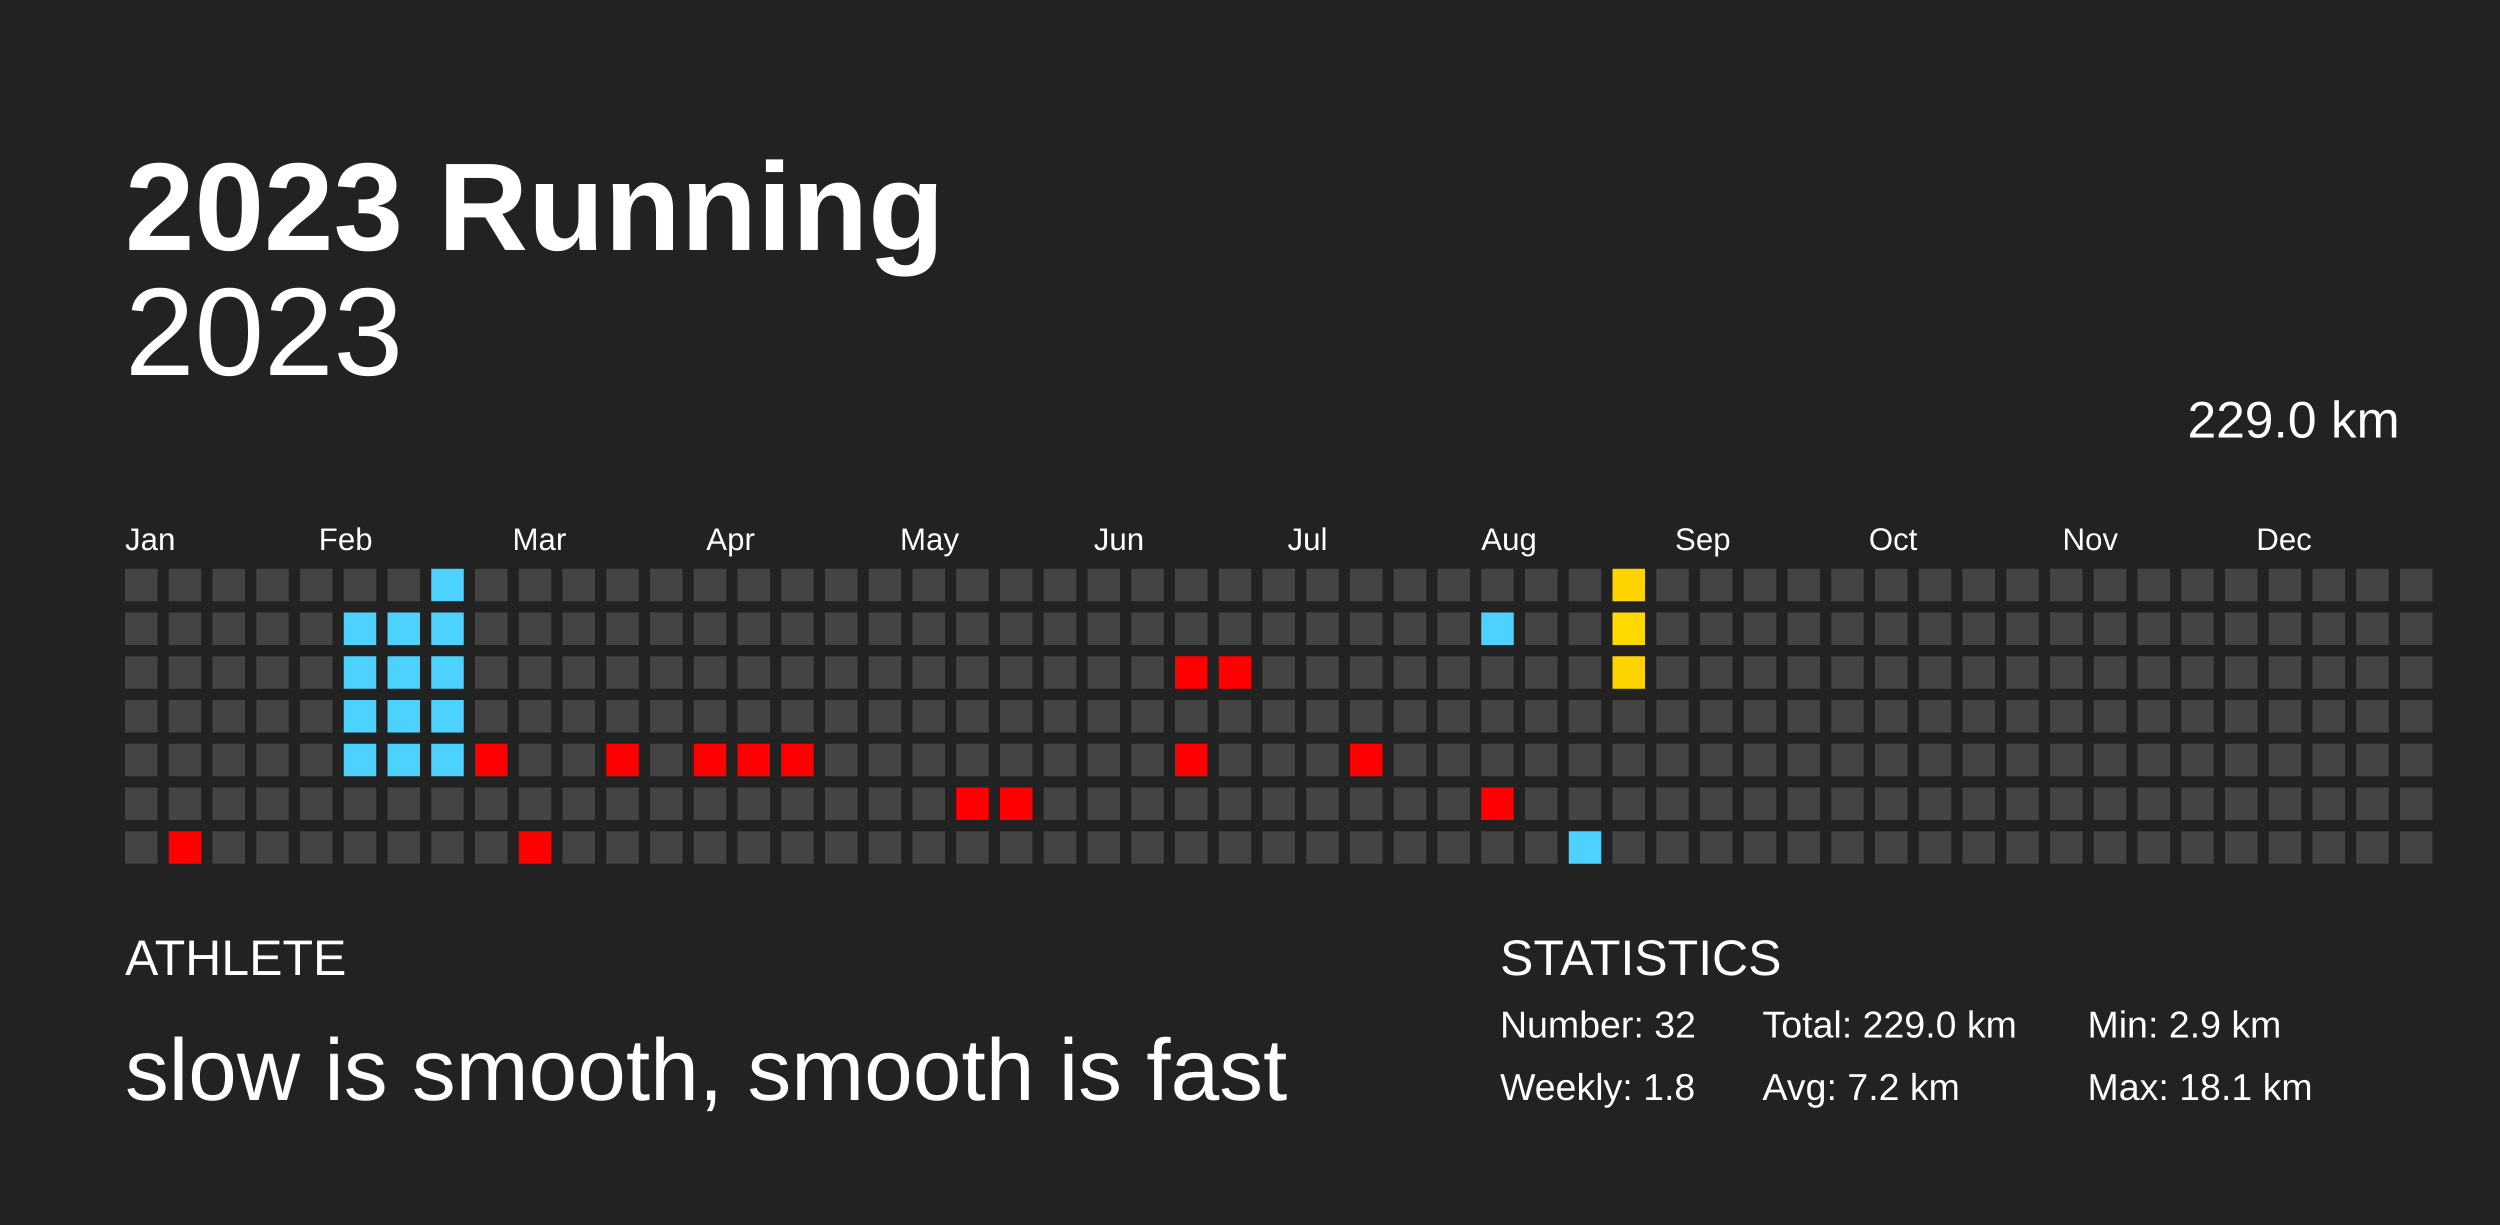
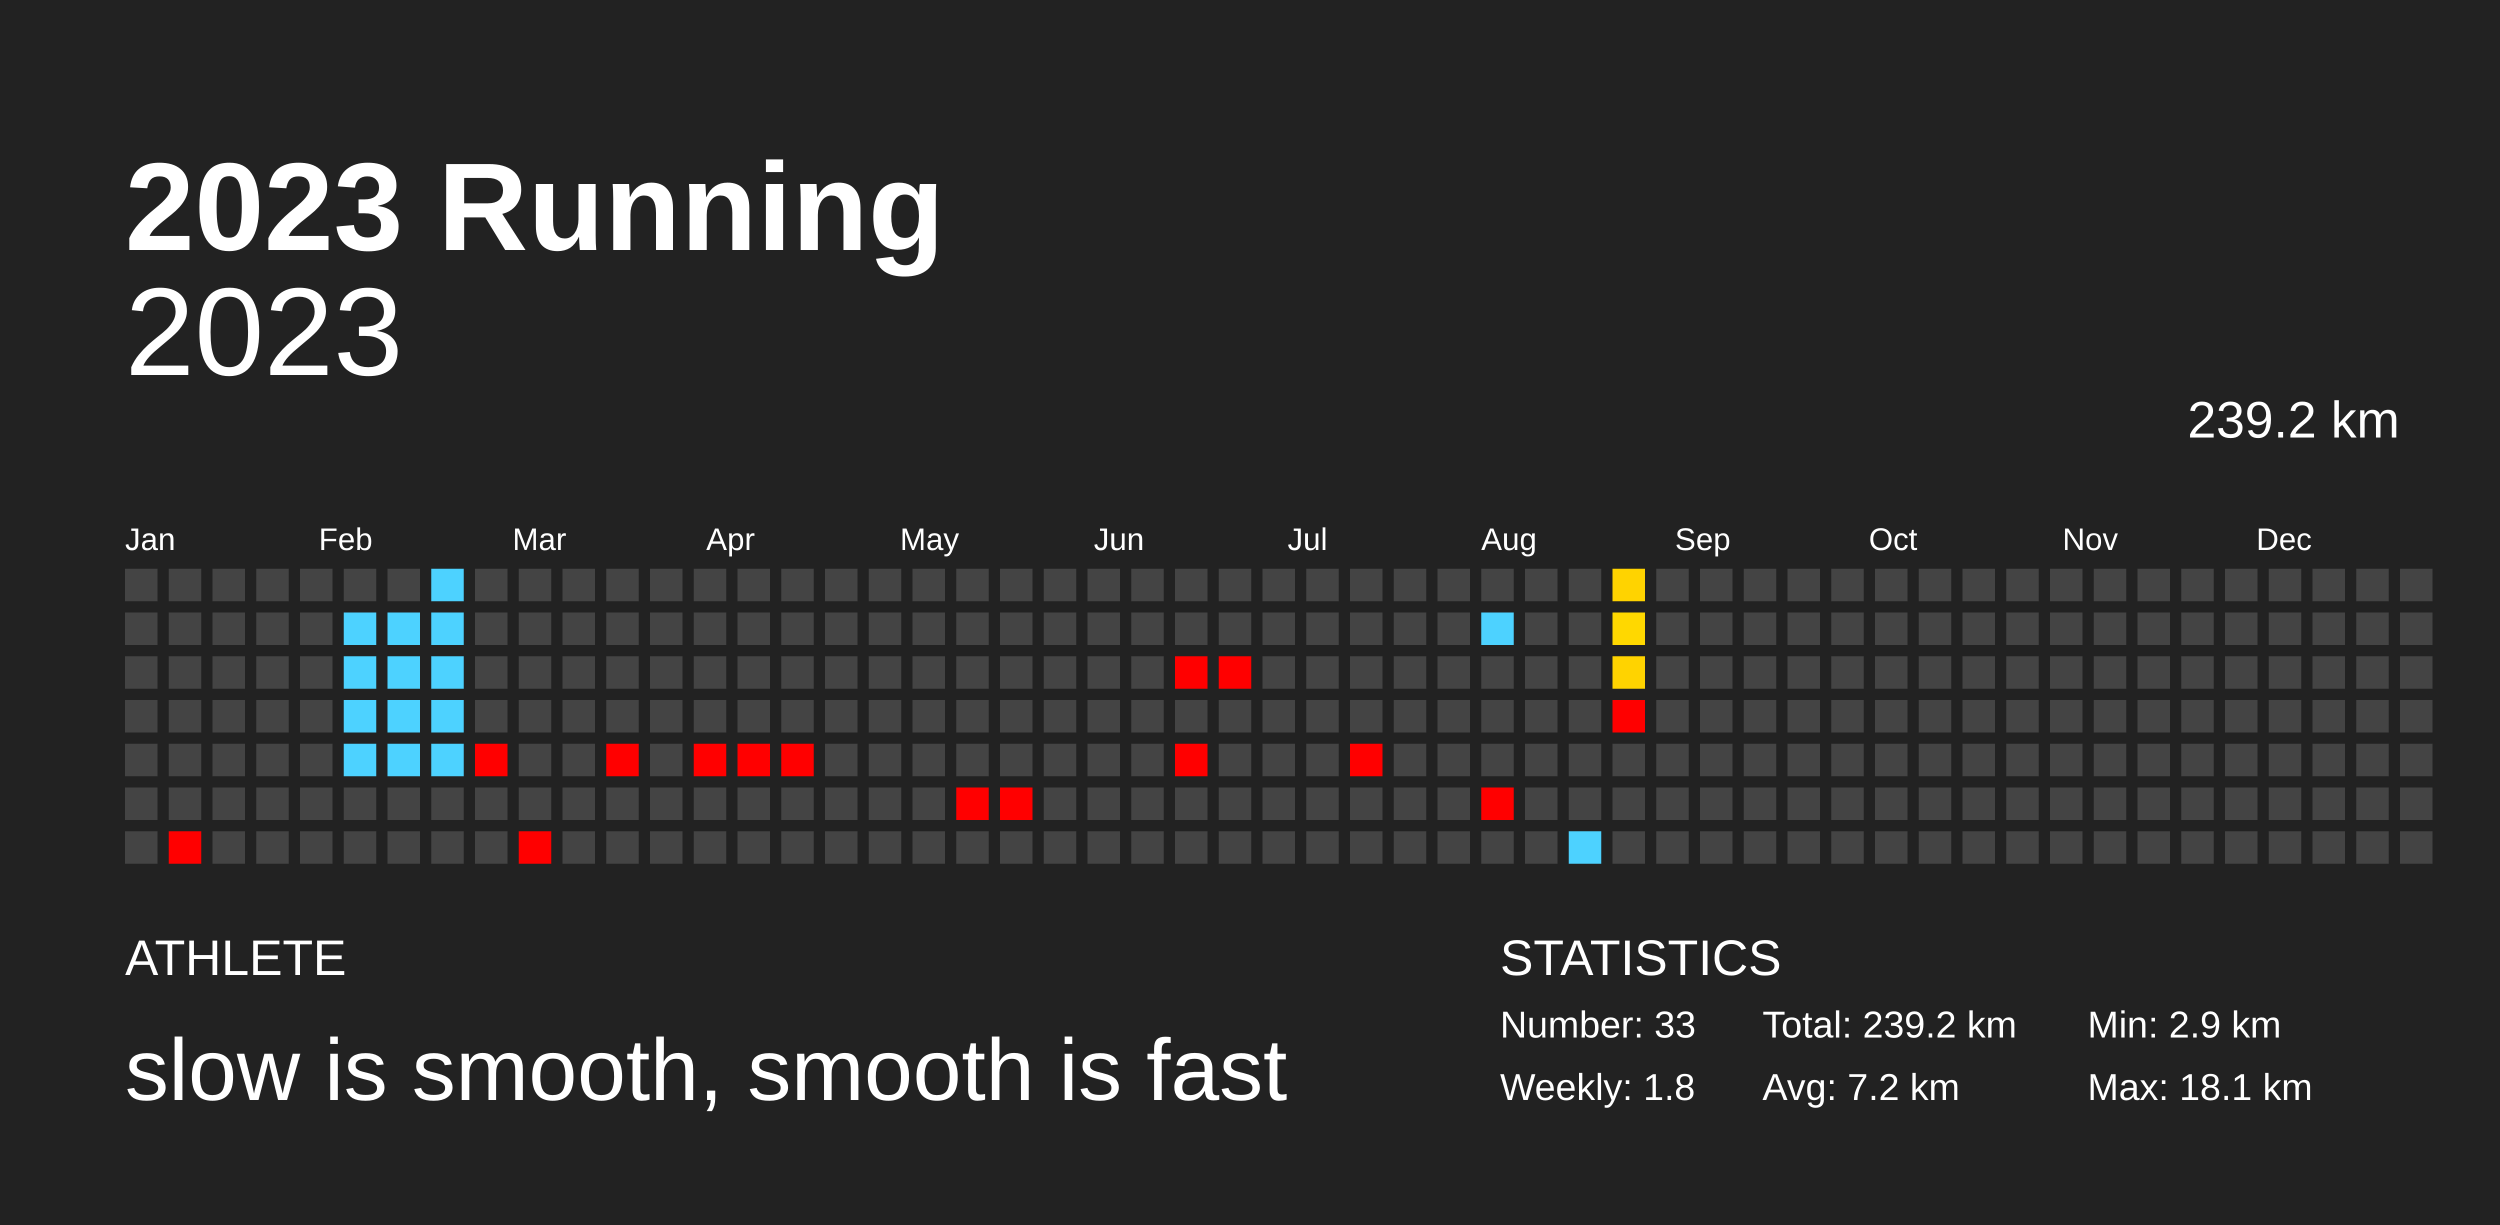
<svg xmlns="http://www.w3.org/2000/svg" baseProfile="full" height="98mm" version="1.1" viewBox="0,0,200,98" width="200mm">
  <defs />
  <rect fill="#222222" height="98" width="200" x="0" y="0" />
  <text fill="#FFFFFF" style="font-size:10px; font-family:Arial; font-weight:bold;" x="10" y="20">2023 Running</text>
  <text fill="#FFFFFF" style="font-size:4px; font-family:Arial" x="10" y="78">ATHLETE</text>
  <text fill="#FFFFFF" style="font-size:7px; font-family:Arial" x="10" y="88">slow is smooth, smooth is fast</text>
  <text fill="#FFFFFF" style="font-size:4px; font-family:Arial" x="120" y="78">STATISTICS</text>
-   <text fill="#FFFFFF" style="font-size:3px; font-family:Arial" x="120" y="83">Number: 32</text>
+   <text fill="#FFFFFF" style="font-size:3px; font-family:Arial" x="120" y="83">Number: 33</text>
  <text fill="#FFFFFF" style="font-size:3px; font-family:Arial" x="120" y="88">Weekly: 1.8</text>
-   <text fill="#FFFFFF" style="font-size:3px; font-family:Arial" x="141" y="83">Total: 229.0 km</text>
+   <text fill="#FFFFFF" style="font-size:3px; font-family:Arial" x="141" y="83">Total: 239.2 km</text>
  <text fill="#FFFFFF" style="font-size:3px; font-family:Arial" x="141" y="88">Avg: 7.2 km</text>
  <text fill="#FFFFFF" style="font-size:3px; font-family:Arial" x="167" y="83">Min: 2.9 km</text>
  <text fill="#FFFFFF" style="font-size:3px; font-family:Arial" x="167" y="88">Max: 18.1 km</text>
  <text alignment-baseline="hanging" fill="#FFFFFF" style="font-size:10.0px; font-family:Arial;" x="10" y="30">2023</text>
-   <text alignment-baseline="hanging" fill="#FFFFFF" style="font-size:4.125px; font-family:Arial;" x="175" y="35">229.0 km</text>
+   <text alignment-baseline="hanging" fill="#FFFFFF" style="font-size:4.125px; font-family:Arial;" x="175" y="35">239.2 km</text>
  <text fill="#FFFFFF" style="font-size:2.5px; font-family:Arial" x="10.0" y="44">Jan</text>
  <text fill="#FFFFFF" style="font-size:2.5px; font-family:Arial" x="25.5" y="44">Feb</text>
  <text fill="#FFFFFF" style="font-size:2.5px; font-family:Arial" x="41.0" y="44">Mar</text>
  <text fill="#FFFFFF" style="font-size:2.5px; font-family:Arial" x="56.5" y="44">Apr</text>
  <text fill="#FFFFFF" style="font-size:2.5px; font-family:Arial" x="72.0" y="44">May</text>
  <text fill="#FFFFFF" style="font-size:2.5px; font-family:Arial" x="87.5" y="44">Jun</text>
  <text fill="#FFFFFF" style="font-size:2.5px; font-family:Arial" x="103.0" y="44">Jul</text>
  <text fill="#FFFFFF" style="font-size:2.5px; font-family:Arial" x="118.5" y="44">Aug</text>
  <text fill="#FFFFFF" style="font-size:2.5px; font-family:Arial" x="134.0" y="44">Sep</text>
  <text fill="#FFFFFF" style="font-size:2.5px; font-family:Arial" x="149.5" y="44">Oct</text>
  <text fill="#FFFFFF" style="font-size:2.5px; font-family:Arial" x="165.0" y="44">Nov</text>
  <text fill="#FFFFFF" style="font-size:2.5px; font-family:Arial" x="180.5" y="44">Dec</text>
  <rect fill="#444444" height="2.6" width="2.6" x="10.0" y="45.5" />
  <rect fill="#444444" height="2.6" width="2.6" x="10.0" y="49.0" />
  <rect fill="#444444" height="2.6" width="2.6" x="10.0" y="52.5" />
  <rect fill="#444444" height="2.6" width="2.6" x="10.0" y="56.0" />
  <rect fill="#444444" height="2.6" width="2.6" x="10.0" y="59.5" />
  <rect fill="#444444" height="2.6" width="2.6" x="10.0" y="63.0" />
  <rect fill="#444444" height="2.6" width="2.6" x="10.0" y="66.5" />
  <rect fill="#444444" height="2.6" width="2.6" x="13.5" y="45.5" />
  <rect fill="#444444" height="2.6" width="2.6" x="13.5" y="49.0" />
  <rect fill="#444444" height="2.6" width="2.6" x="13.5" y="52.5" />
  <rect fill="#444444" height="2.6" width="2.6" x="13.5" y="56.0" />
  <rect fill="#444444" height="2.6" width="2.6" x="13.5" y="59.5" />
  <rect fill="#444444" height="2.6" width="2.6" x="13.5" y="63.0" />
  <rect fill="red" height="2.6" width="2.6" x="13.5" y="66.5" />
  <rect fill="#444444" height="2.6" width="2.6" x="17.0" y="45.5" />
  <rect fill="#444444" height="2.6" width="2.6" x="17.0" y="49.0" />
  <rect fill="#444444" height="2.6" width="2.6" x="17.0" y="52.5" />
  <rect fill="#444444" height="2.6" width="2.6" x="17.0" y="56.0" />
  <rect fill="#444444" height="2.6" width="2.6" x="17.0" y="59.5" />
  <rect fill="#444444" height="2.6" width="2.6" x="17.0" y="63.0" />
  <rect fill="#444444" height="2.6" width="2.6" x="17.0" y="66.5" />
  <rect fill="#444444" height="2.6" width="2.6" x="20.5" y="45.5" />
  <rect fill="#444444" height="2.6" width="2.6" x="20.5" y="49.0" />
  <rect fill="#444444" height="2.6" width="2.6" x="20.5" y="52.5" />
  <rect fill="#444444" height="2.6" width="2.6" x="20.5" y="56.0" />
  <rect fill="#444444" height="2.6" width="2.6" x="20.5" y="59.5" />
  <rect fill="#444444" height="2.6" width="2.6" x="20.5" y="63.0" />
  <rect fill="#444444" height="2.6" width="2.6" x="20.5" y="66.5" />
  <rect fill="#444444" height="2.6" width="2.6" x="24.0" y="45.5" />
  <rect fill="#444444" height="2.6" width="2.6" x="24.0" y="49.0" />
  <rect fill="#444444" height="2.6" width="2.6" x="24.0" y="52.5" />
  <rect fill="#444444" height="2.6" width="2.6" x="24.0" y="56.0" />
  <rect fill="#444444" height="2.6" width="2.6" x="24.0" y="59.5" />
  <rect fill="#444444" height="2.6" width="2.6" x="24.0" y="63.0" />
  <rect fill="#444444" height="2.6" width="2.6" x="24.0" y="66.5" />
  <rect fill="#444444" height="2.6" width="2.6" x="27.5" y="45.5" />
  <rect fill="#4dd2ff" height="2.6" width="2.6" x="27.5" y="49.0" />
  <rect fill="#4dd2ff" height="2.6" width="2.6" x="27.5" y="52.5" />
  <rect fill="#4dd2ff" height="2.6" width="2.6" x="27.5" y="56.0" />
  <rect fill="#4dd2ff" height="2.6" width="2.6" x="27.5" y="59.5" />
  <rect fill="#444444" height="2.6" width="2.6" x="27.5" y="63.0" />
  <rect fill="#444444" height="2.6" width="2.6" x="27.5" y="66.5" />
  <rect fill="#444444" height="2.6" width="2.6" x="31.0" y="45.5" />
  <rect fill="#4dd2ff" height="2.6" width="2.6" x="31.0" y="49.0" />
  <rect fill="#4dd2ff" height="2.6" width="2.6" x="31.0" y="52.5" />
  <rect fill="#4dd2ff" height="2.6" width="2.6" x="31.0" y="56.0" />
  <rect fill="#4dd2ff" height="2.6" width="2.6" x="31.0" y="59.5" />
  <rect fill="#444444" height="2.6" width="2.6" x="31.0" y="63.0" />
  <rect fill="#444444" height="2.6" width="2.6" x="31.0" y="66.5" />
  <rect fill="#4dd2ff" height="2.6" width="2.6" x="34.5" y="45.5" />
  <rect fill="#4dd2ff" height="2.6" width="2.6" x="34.5" y="49.0" />
  <rect fill="#4dd2ff" height="2.6" width="2.6" x="34.5" y="52.5" />
  <rect fill="#4dd2ff" height="2.6" width="2.6" x="34.5" y="56.0" />
  <rect fill="#4dd2ff" height="2.6" width="2.6" x="34.5" y="59.5" />
  <rect fill="#444444" height="2.6" width="2.6" x="34.5" y="63.0" />
  <rect fill="#444444" height="2.6" width="2.6" x="34.5" y="66.5" />
  <rect fill="#444444" height="2.6" width="2.6" x="38.0" y="45.5" />
  <rect fill="#444444" height="2.6" width="2.6" x="38.0" y="49.0" />
  <rect fill="#444444" height="2.6" width="2.6" x="38.0" y="52.5" />
  <rect fill="#444444" height="2.6" width="2.6" x="38.0" y="56.0" />
  <rect fill="red" height="2.6" width="2.6" x="38.0" y="59.5" />
  <rect fill="#444444" height="2.6" width="2.6" x="38.0" y="63.0" />
  <rect fill="#444444" height="2.6" width="2.6" x="38.0" y="66.5" />
  <rect fill="#444444" height="2.6" width="2.6" x="41.5" y="45.5" />
  <rect fill="#444444" height="2.6" width="2.6" x="41.5" y="49.0" />
  <rect fill="#444444" height="2.6" width="2.6" x="41.5" y="52.5" />
  <rect fill="#444444" height="2.6" width="2.6" x="41.5" y="56.0" />
  <rect fill="#444444" height="2.6" width="2.6" x="41.5" y="59.5" />
  <rect fill="#444444" height="2.6" width="2.6" x="41.5" y="63.0" />
  <rect fill="red" height="2.6" width="2.6" x="41.5" y="66.5" />
  <rect fill="#444444" height="2.6" width="2.6" x="45.0" y="45.5" />
  <rect fill="#444444" height="2.6" width="2.6" x="45.0" y="49.0" />
  <rect fill="#444444" height="2.6" width="2.6" x="45.0" y="52.5" />
  <rect fill="#444444" height="2.6" width="2.6" x="45.0" y="56.0" />
  <rect fill="#444444" height="2.6" width="2.6" x="45.0" y="59.5" />
  <rect fill="#444444" height="2.6" width="2.6" x="45.0" y="63.0" />
  <rect fill="#444444" height="2.6" width="2.6" x="45.0" y="66.5" />
  <rect fill="#444444" height="2.6" width="2.6" x="48.5" y="45.5" />
  <rect fill="#444444" height="2.6" width="2.6" x="48.5" y="49.0" />
  <rect fill="#444444" height="2.6" width="2.6" x="48.5" y="52.5" />
  <rect fill="#444444" height="2.6" width="2.6" x="48.5" y="56.0" />
  <rect fill="red" height="2.6" width="2.6" x="48.5" y="59.5" />
  <rect fill="#444444" height="2.6" width="2.6" x="48.5" y="63.0" />
  <rect fill="#444444" height="2.6" width="2.6" x="48.5" y="66.5" />
  <rect fill="#444444" height="2.6" width="2.6" x="52.0" y="45.5" />
  <rect fill="#444444" height="2.6" width="2.6" x="52.0" y="49.0" />
  <rect fill="#444444" height="2.6" width="2.6" x="52.0" y="52.5" />
  <rect fill="#444444" height="2.6" width="2.6" x="52.0" y="56.0" />
  <rect fill="#444444" height="2.6" width="2.6" x="52.0" y="59.5" />
  <rect fill="#444444" height="2.6" width="2.6" x="52.0" y="63.0" />
  <rect fill="#444444" height="2.6" width="2.6" x="52.0" y="66.5" />
  <rect fill="#444444" height="2.6" width="2.6" x="55.5" y="45.5" />
  <rect fill="#444444" height="2.6" width="2.6" x="55.5" y="49.0" />
  <rect fill="#444444" height="2.6" width="2.6" x="55.5" y="52.5" />
  <rect fill="#444444" height="2.6" width="2.6" x="55.5" y="56.0" />
  <rect fill="red" height="2.6" width="2.6" x="55.5" y="59.5" />
  <rect fill="#444444" height="2.6" width="2.6" x="55.5" y="63.0" />
  <rect fill="#444444" height="2.6" width="2.6" x="55.5" y="66.5" />
  <rect fill="#444444" height="2.6" width="2.6" x="59.0" y="45.5" />
  <rect fill="#444444" height="2.6" width="2.6" x="59.0" y="49.0" />
  <rect fill="#444444" height="2.6" width="2.6" x="59.0" y="52.5" />
  <rect fill="#444444" height="2.6" width="2.6" x="59.0" y="56.0" />
  <rect fill="red" height="2.6" width="2.6" x="59.0" y="59.5" />
  <rect fill="#444444" height="2.6" width="2.6" x="59.0" y="63.0" />
  <rect fill="#444444" height="2.6" width="2.6" x="59.0" y="66.5" />
  <rect fill="#444444" height="2.6" width="2.6" x="62.5" y="45.5" />
  <rect fill="#444444" height="2.6" width="2.6" x="62.5" y="49.0" />
  <rect fill="#444444" height="2.6" width="2.6" x="62.5" y="52.5" />
  <rect fill="#444444" height="2.6" width="2.6" x="62.5" y="56.0" />
  <rect fill="red" height="2.6" width="2.6" x="62.5" y="59.5" />
  <rect fill="#444444" height="2.6" width="2.6" x="62.5" y="63.0" />
  <rect fill="#444444" height="2.6" width="2.6" x="62.5" y="66.5" />
  <rect fill="#444444" height="2.6" width="2.6" x="66.0" y="45.5" />
  <rect fill="#444444" height="2.6" width="2.6" x="66.0" y="49.0" />
  <rect fill="#444444" height="2.6" width="2.6" x="66.0" y="52.5" />
  <rect fill="#444444" height="2.6" width="2.6" x="66.0" y="56.0" />
  <rect fill="#444444" height="2.6" width="2.6" x="66.0" y="59.5" />
  <rect fill="#444444" height="2.6" width="2.6" x="66.0" y="63.0" />
  <rect fill="#444444" height="2.6" width="2.6" x="66.0" y="66.5" />
  <rect fill="#444444" height="2.6" width="2.6" x="69.5" y="45.5" />
  <rect fill="#444444" height="2.6" width="2.6" x="69.5" y="49.0" />
  <rect fill="#444444" height="2.6" width="2.6" x="69.5" y="52.5" />
  <rect fill="#444444" height="2.6" width="2.6" x="69.5" y="56.0" />
  <rect fill="#444444" height="2.6" width="2.6" x="69.5" y="59.5" />
  <rect fill="#444444" height="2.6" width="2.6" x="69.5" y="63.0" />
  <rect fill="#444444" height="2.6" width="2.6" x="69.5" y="66.5" />
  <rect fill="#444444" height="2.6" width="2.6" x="73.0" y="45.5" />
  <rect fill="#444444" height="2.6" width="2.6" x="73.0" y="49.0" />
  <rect fill="#444444" height="2.6" width="2.6" x="73.0" y="52.5" />
  <rect fill="#444444" height="2.6" width="2.6" x="73.0" y="56.0" />
  <rect fill="#444444" height="2.6" width="2.6" x="73.0" y="59.5" />
  <rect fill="#444444" height="2.6" width="2.6" x="73.0" y="63.0" />
  <rect fill="#444444" height="2.6" width="2.6" x="73.0" y="66.5" />
  <rect fill="#444444" height="2.6" width="2.6" x="76.5" y="45.5" />
  <rect fill="#444444" height="2.6" width="2.6" x="76.5" y="49.0" />
  <rect fill="#444444" height="2.6" width="2.6" x="76.5" y="52.5" />
  <rect fill="#444444" height="2.6" width="2.6" x="76.5" y="56.0" />
  <rect fill="#444444" height="2.6" width="2.6" x="76.5" y="59.5" />
  <rect fill="red" height="2.6" width="2.6" x="76.5" y="63.0" />
  <rect fill="#444444" height="2.6" width="2.6" x="76.5" y="66.5" />
  <rect fill="#444444" height="2.6" width="2.6" x="80.0" y="45.5" />
  <rect fill="#444444" height="2.6" width="2.6" x="80.0" y="49.0" />
  <rect fill="#444444" height="2.6" width="2.6" x="80.0" y="52.5" />
  <rect fill="#444444" height="2.6" width="2.6" x="80.0" y="56.0" />
  <rect fill="#444444" height="2.6" width="2.6" x="80.0" y="59.5" />
  <rect fill="red" height="2.6" width="2.6" x="80.0" y="63.0" />
  <rect fill="#444444" height="2.6" width="2.6" x="80.0" y="66.5" />
  <rect fill="#444444" height="2.6" width="2.6" x="83.5" y="45.5" />
  <rect fill="#444444" height="2.6" width="2.6" x="83.5" y="49.0" />
  <rect fill="#444444" height="2.6" width="2.6" x="83.5" y="52.5" />
  <rect fill="#444444" height="2.6" width="2.6" x="83.5" y="56.0" />
  <rect fill="#444444" height="2.6" width="2.6" x="83.5" y="59.5" />
  <rect fill="#444444" height="2.6" width="2.6" x="83.5" y="63.0" />
  <rect fill="#444444" height="2.6" width="2.6" x="83.5" y="66.5" />
  <rect fill="#444444" height="2.6" width="2.6" x="87.0" y="45.5" />
  <rect fill="#444444" height="2.6" width="2.6" x="87.0" y="49.0" />
  <rect fill="#444444" height="2.6" width="2.6" x="87.0" y="52.5" />
  <rect fill="#444444" height="2.6" width="2.6" x="87.0" y="56.0" />
  <rect fill="#444444" height="2.6" width="2.6" x="87.0" y="59.5" />
  <rect fill="#444444" height="2.6" width="2.6" x="87.0" y="63.0" />
  <rect fill="#444444" height="2.6" width="2.6" x="87.0" y="66.5" />
  <rect fill="#444444" height="2.6" width="2.6" x="90.5" y="45.5" />
  <rect fill="#444444" height="2.6" width="2.6" x="90.5" y="49.0" />
  <rect fill="#444444" height="2.6" width="2.6" x="90.5" y="52.5" />
  <rect fill="#444444" height="2.6" width="2.6" x="90.5" y="56.0" />
  <rect fill="#444444" height="2.6" width="2.6" x="90.5" y="59.5" />
  <rect fill="#444444" height="2.6" width="2.6" x="90.5" y="63.0" />
  <rect fill="#444444" height="2.6" width="2.6" x="90.5" y="66.5" />
  <rect fill="#444444" height="2.6" width="2.6" x="94.0" y="45.5" />
  <rect fill="#444444" height="2.6" width="2.6" x="94.0" y="49.0" />
  <rect fill="red" height="2.6" width="2.6" x="94.0" y="52.5" />
  <rect fill="#444444" height="2.6" width="2.6" x="94.0" y="56.0" />
  <rect fill="red" height="2.6" width="2.6" x="94.0" y="59.5" />
  <rect fill="#444444" height="2.6" width="2.6" x="94.0" y="63.0" />
  <rect fill="#444444" height="2.6" width="2.6" x="94.0" y="66.5" />
  <rect fill="#444444" height="2.6" width="2.6" x="97.5" y="45.5" />
  <rect fill="#444444" height="2.6" width="2.6" x="97.5" y="49.0" />
  <rect fill="red" height="2.6" width="2.6" x="97.5" y="52.5" />
  <rect fill="#444444" height="2.6" width="2.6" x="97.5" y="56.0" />
  <rect fill="#444444" height="2.6" width="2.6" x="97.5" y="59.5" />
  <rect fill="#444444" height="2.6" width="2.6" x="97.5" y="63.0" />
  <rect fill="#444444" height="2.6" width="2.6" x="97.5" y="66.5" />
  <rect fill="#444444" height="2.6" width="2.6" x="101.0" y="45.5" />
  <rect fill="#444444" height="2.6" width="2.6" x="101.0" y="49.0" />
  <rect fill="#444444" height="2.6" width="2.6" x="101.0" y="52.5" />
  <rect fill="#444444" height="2.6" width="2.6" x="101.0" y="56.0" />
  <rect fill="#444444" height="2.6" width="2.6" x="101.0" y="59.5" />
  <rect fill="#444444" height="2.6" width="2.6" x="101.0" y="63.0" />
  <rect fill="#444444" height="2.6" width="2.6" x="101.0" y="66.5" />
  <rect fill="#444444" height="2.6" width="2.6" x="104.5" y="45.5" />
  <rect fill="#444444" height="2.6" width="2.6" x="104.5" y="49.0" />
  <rect fill="#444444" height="2.6" width="2.6" x="104.5" y="52.5" />
  <rect fill="#444444" height="2.6" width="2.6" x="104.5" y="56.0" />
  <rect fill="#444444" height="2.6" width="2.6" x="104.5" y="59.5" />
  <rect fill="#444444" height="2.6" width="2.6" x="104.5" y="63.0" />
  <rect fill="#444444" height="2.6" width="2.6" x="104.5" y="66.5" />
  <rect fill="#444444" height="2.6" width="2.6" x="108.0" y="45.5" />
  <rect fill="#444444" height="2.6" width="2.6" x="108.0" y="49.0" />
  <rect fill="#444444" height="2.6" width="2.6" x="108.0" y="52.5" />
  <rect fill="#444444" height="2.6" width="2.6" x="108.0" y="56.0" />
  <rect fill="red" height="2.6" width="2.6" x="108.0" y="59.5" />
  <rect fill="#444444" height="2.6" width="2.6" x="108.0" y="63.0" />
  <rect fill="#444444" height="2.6" width="2.6" x="108.0" y="66.5" />
  <rect fill="#444444" height="2.6" width="2.6" x="111.5" y="45.5" />
  <rect fill="#444444" height="2.6" width="2.6" x="111.5" y="49.0" />
  <rect fill="#444444" height="2.6" width="2.6" x="111.5" y="52.5" />
  <rect fill="#444444" height="2.6" width="2.6" x="111.5" y="56.0" />
  <rect fill="#444444" height="2.6" width="2.6" x="111.5" y="59.5" />
  <rect fill="#444444" height="2.6" width="2.6" x="111.5" y="63.0" />
  <rect fill="#444444" height="2.6" width="2.6" x="111.5" y="66.5" />
  <rect fill="#444444" height="2.6" width="2.6" x="115.0" y="45.5" />
  <rect fill="#444444" height="2.6" width="2.6" x="115.0" y="49.0" />
  <rect fill="#444444" height="2.6" width="2.6" x="115.0" y="52.5" />
  <rect fill="#444444" height="2.6" width="2.6" x="115.0" y="56.0" />
  <rect fill="#444444" height="2.6" width="2.6" x="115.0" y="59.5" />
  <rect fill="#444444" height="2.6" width="2.6" x="115.0" y="63.0" />
  <rect fill="#444444" height="2.6" width="2.6" x="115.0" y="66.5" />
  <rect fill="#444444" height="2.6" width="2.6" x="118.5" y="45.5" />
  <rect fill="#4dd2ff" height="2.6" width="2.6" x="118.5" y="49.0" />
  <rect fill="#444444" height="2.6" width="2.6" x="118.5" y="52.5" />
  <rect fill="#444444" height="2.6" width="2.6" x="118.5" y="56.0" />
  <rect fill="#444444" height="2.6" width="2.6" x="118.5" y="59.5" />
  <rect fill="red" height="2.6" width="2.6" x="118.5" y="63.0" />
  <rect fill="#444444" height="2.6" width="2.6" x="118.5" y="66.5" />
  <rect fill="#444444" height="2.6" width="2.6" x="122.0" y="45.5" />
  <rect fill="#444444" height="2.6" width="2.6" x="122.0" y="49.0" />
  <rect fill="#444444" height="2.6" width="2.6" x="122.0" y="52.5" />
  <rect fill="#444444" height="2.6" width="2.6" x="122.0" y="56.0" />
  <rect fill="#444444" height="2.6" width="2.6" x="122.0" y="59.5" />
  <rect fill="#444444" height="2.6" width="2.6" x="122.0" y="63.0" />
  <rect fill="#444444" height="2.6" width="2.6" x="122.0" y="66.5" />
  <rect fill="#444444" height="2.6" width="2.6" x="125.5" y="45.5" />
  <rect fill="#444444" height="2.6" width="2.6" x="125.5" y="49.0" />
  <rect fill="#444444" height="2.6" width="2.6" x="125.5" y="52.5" />
  <rect fill="#444444" height="2.6" width="2.6" x="125.5" y="56.0" />
  <rect fill="#444444" height="2.6" width="2.6" x="125.5" y="59.5" />
  <rect fill="#444444" height="2.6" width="2.6" x="125.5" y="63.0" />
  <rect fill="#4dd2ff" height="2.6" width="2.6" x="125.5" y="66.5" />
  <rect fill="#ffd300" height="2.6" width="2.6" x="129.0" y="45.5" />
  <rect fill="#ffd800" height="2.6" width="2.6" x="129.0" y="49.0" />
  <rect fill="#ffd300" height="2.6" width="2.6" x="129.0" y="52.5" />
-   <rect fill="#444444" height="2.6" width="2.6" x="129.0" y="56.0" />
+   <rect fill="red" height="2.6" width="2.6" x="129.0" y="56.0" />
  <rect fill="#444444" height="2.6" width="2.6" x="129.0" y="59.5" />
  <rect fill="#444444" height="2.6" width="2.6" x="129.0" y="63.0" />
  <rect fill="#444444" height="2.6" width="2.6" x="129.0" y="66.5" />
  <rect fill="#444444" height="2.6" width="2.6" x="132.5" y="45.5" />
  <rect fill="#444444" height="2.6" width="2.6" x="132.5" y="49.0" />
  <rect fill="#444444" height="2.6" width="2.6" x="132.5" y="52.5" />
  <rect fill="#444444" height="2.6" width="2.6" x="132.5" y="56.0" />
  <rect fill="#444444" height="2.6" width="2.6" x="132.5" y="59.5" />
  <rect fill="#444444" height="2.6" width="2.6" x="132.5" y="63.0" />
  <rect fill="#444444" height="2.6" width="2.6" x="132.5" y="66.5" />
  <rect fill="#444444" height="2.6" width="2.6" x="136.0" y="45.5" />
  <rect fill="#444444" height="2.6" width="2.6" x="136.0" y="49.0" />
  <rect fill="#444444" height="2.6" width="2.6" x="136.0" y="52.5" />
  <rect fill="#444444" height="2.6" width="2.6" x="136.0" y="56.0" />
  <rect fill="#444444" height="2.6" width="2.6" x="136.0" y="59.5" />
  <rect fill="#444444" height="2.6" width="2.6" x="136.0" y="63.0" />
  <rect fill="#444444" height="2.6" width="2.6" x="136.0" y="66.5" />
  <rect fill="#444444" height="2.6" width="2.6" x="139.5" y="45.5" />
  <rect fill="#444444" height="2.6" width="2.6" x="139.5" y="49.0" />
  <rect fill="#444444" height="2.6" width="2.6" x="139.5" y="52.5" />
  <rect fill="#444444" height="2.6" width="2.6" x="139.5" y="56.0" />
  <rect fill="#444444" height="2.6" width="2.6" x="139.5" y="59.5" />
  <rect fill="#444444" height="2.6" width="2.6" x="139.5" y="63.0" />
  <rect fill="#444444" height="2.6" width="2.6" x="139.5" y="66.5" />
  <rect fill="#444444" height="2.6" width="2.6" x="143.0" y="45.5" />
  <rect fill="#444444" height="2.6" width="2.6" x="143.0" y="49.0" />
  <rect fill="#444444" height="2.6" width="2.6" x="143.0" y="52.5" />
  <rect fill="#444444" height="2.6" width="2.6" x="143.0" y="56.0" />
  <rect fill="#444444" height="2.6" width="2.6" x="143.0" y="59.5" />
  <rect fill="#444444" height="2.6" width="2.6" x="143.0" y="63.0" />
  <rect fill="#444444" height="2.6" width="2.6" x="143.0" y="66.5" />
  <rect fill="#444444" height="2.6" width="2.6" x="146.5" y="45.5" />
  <rect fill="#444444" height="2.6" width="2.6" x="146.5" y="49.0" />
  <rect fill="#444444" height="2.6" width="2.6" x="146.5" y="52.5" />
  <rect fill="#444444" height="2.6" width="2.6" x="146.5" y="56.0" />
  <rect fill="#444444" height="2.6" width="2.6" x="146.5" y="59.5" />
  <rect fill="#444444" height="2.6" width="2.6" x="146.5" y="63.0" />
  <rect fill="#444444" height="2.6" width="2.6" x="146.5" y="66.5" />
  <rect fill="#444444" height="2.6" width="2.6" x="150.0" y="45.5" />
  <rect fill="#444444" height="2.6" width="2.6" x="150.0" y="49.0" />
  <rect fill="#444444" height="2.6" width="2.6" x="150.0" y="52.5" />
  <rect fill="#444444" height="2.6" width="2.6" x="150.0" y="56.0" />
  <rect fill="#444444" height="2.6" width="2.6" x="150.0" y="59.5" />
  <rect fill="#444444" height="2.6" width="2.6" x="150.0" y="63.0" />
  <rect fill="#444444" height="2.6" width="2.6" x="150.0" y="66.5" />
  <rect fill="#444444" height="2.6" width="2.6" x="153.5" y="45.5" />
  <rect fill="#444444" height="2.6" width="2.6" x="153.5" y="49.0" />
  <rect fill="#444444" height="2.6" width="2.6" x="153.5" y="52.5" />
  <rect fill="#444444" height="2.6" width="2.6" x="153.5" y="56.0" />
  <rect fill="#444444" height="2.6" width="2.6" x="153.5" y="59.5" />
  <rect fill="#444444" height="2.6" width="2.6" x="153.5" y="63.0" />
  <rect fill="#444444" height="2.6" width="2.6" x="153.5" y="66.5" />
  <rect fill="#444444" height="2.6" width="2.6" x="157.0" y="45.5" />
  <rect fill="#444444" height="2.6" width="2.6" x="157.0" y="49.0" />
  <rect fill="#444444" height="2.6" width="2.6" x="157.0" y="52.5" />
  <rect fill="#444444" height="2.6" width="2.6" x="157.0" y="56.0" />
  <rect fill="#444444" height="2.6" width="2.6" x="157.0" y="59.5" />
  <rect fill="#444444" height="2.6" width="2.6" x="157.0" y="63.0" />
  <rect fill="#444444" height="2.6" width="2.6" x="157.0" y="66.5" />
  <rect fill="#444444" height="2.6" width="2.6" x="160.5" y="45.5" />
  <rect fill="#444444" height="2.6" width="2.6" x="160.5" y="49.0" />
  <rect fill="#444444" height="2.6" width="2.6" x="160.5" y="52.5" />
  <rect fill="#444444" height="2.6" width="2.6" x="160.5" y="56.0" />
  <rect fill="#444444" height="2.6" width="2.6" x="160.5" y="59.5" />
  <rect fill="#444444" height="2.6" width="2.6" x="160.5" y="63.0" />
  <rect fill="#444444" height="2.6" width="2.6" x="160.5" y="66.5" />
  <rect fill="#444444" height="2.6" width="2.6" x="164.0" y="45.5" />
  <rect fill="#444444" height="2.6" width="2.6" x="164.0" y="49.0" />
  <rect fill="#444444" height="2.6" width="2.6" x="164.0" y="52.5" />
  <rect fill="#444444" height="2.6" width="2.6" x="164.0" y="56.0" />
  <rect fill="#444444" height="2.6" width="2.6" x="164.0" y="59.5" />
  <rect fill="#444444" height="2.6" width="2.6" x="164.0" y="63.0" />
  <rect fill="#444444" height="2.6" width="2.6" x="164.0" y="66.5" />
  <rect fill="#444444" height="2.6" width="2.6" x="167.5" y="45.5" />
  <rect fill="#444444" height="2.6" width="2.6" x="167.5" y="49.0" />
  <rect fill="#444444" height="2.6" width="2.6" x="167.5" y="52.5" />
  <rect fill="#444444" height="2.6" width="2.6" x="167.5" y="56.0" />
  <rect fill="#444444" height="2.6" width="2.6" x="167.5" y="59.5" />
  <rect fill="#444444" height="2.6" width="2.6" x="167.5" y="63.0" />
  <rect fill="#444444" height="2.6" width="2.6" x="167.5" y="66.5" />
  <rect fill="#444444" height="2.6" width="2.6" x="171.0" y="45.5" />
  <rect fill="#444444" height="2.6" width="2.6" x="171.0" y="49.0" />
  <rect fill="#444444" height="2.6" width="2.6" x="171.0" y="52.5" />
  <rect fill="#444444" height="2.6" width="2.6" x="171.0" y="56.0" />
  <rect fill="#444444" height="2.6" width="2.6" x="171.0" y="59.5" />
  <rect fill="#444444" height="2.6" width="2.6" x="171.0" y="63.0" />
  <rect fill="#444444" height="2.6" width="2.6" x="171.0" y="66.5" />
  <rect fill="#444444" height="2.6" width="2.6" x="174.5" y="45.5" />
  <rect fill="#444444" height="2.6" width="2.6" x="174.5" y="49.0" />
  <rect fill="#444444" height="2.6" width="2.6" x="174.5" y="52.5" />
  <rect fill="#444444" height="2.6" width="2.6" x="174.5" y="56.0" />
  <rect fill="#444444" height="2.6" width="2.6" x="174.5" y="59.5" />
  <rect fill="#444444" height="2.6" width="2.6" x="174.5" y="63.0" />
  <rect fill="#444444" height="2.6" width="2.6" x="174.5" y="66.5" />
  <rect fill="#444444" height="2.6" width="2.6" x="178.0" y="45.5" />
  <rect fill="#444444" height="2.6" width="2.6" x="178.0" y="49.0" />
  <rect fill="#444444" height="2.6" width="2.6" x="178.0" y="52.5" />
  <rect fill="#444444" height="2.6" width="2.6" x="178.0" y="56.0" />
  <rect fill="#444444" height="2.6" width="2.6" x="178.0" y="59.5" />
  <rect fill="#444444" height="2.6" width="2.6" x="178.0" y="63.0" />
  <rect fill="#444444" height="2.6" width="2.6" x="178.0" y="66.5" />
  <rect fill="#444444" height="2.6" width="2.6" x="181.5" y="45.5" />
  <rect fill="#444444" height="2.6" width="2.6" x="181.5" y="49.0" />
  <rect fill="#444444" height="2.6" width="2.6" x="181.5" y="52.5" />
  <rect fill="#444444" height="2.6" width="2.6" x="181.5" y="56.0" />
  <rect fill="#444444" height="2.6" width="2.6" x="181.5" y="59.5" />
  <rect fill="#444444" height="2.6" width="2.6" x="181.5" y="63.0" />
  <rect fill="#444444" height="2.6" width="2.6" x="181.5" y="66.5" />
  <rect fill="#444444" height="2.6" width="2.6" x="185.0" y="45.5" />
  <rect fill="#444444" height="2.6" width="2.6" x="185.0" y="49.0" />
  <rect fill="#444444" height="2.6" width="2.6" x="185.0" y="52.5" />
  <rect fill="#444444" height="2.6" width="2.6" x="185.0" y="56.0" />
  <rect fill="#444444" height="2.6" width="2.6" x="185.0" y="59.5" />
  <rect fill="#444444" height="2.6" width="2.6" x="185.0" y="63.0" />
  <rect fill="#444444" height="2.6" width="2.6" x="185.0" y="66.5" />
  <rect fill="#444444" height="2.6" width="2.6" x="188.5" y="45.5" />
  <rect fill="#444444" height="2.6" width="2.6" x="188.5" y="49.0" />
  <rect fill="#444444" height="2.6" width="2.6" x="188.5" y="52.5" />
  <rect fill="#444444" height="2.6" width="2.6" x="188.5" y="56.0" />
  <rect fill="#444444" height="2.6" width="2.6" x="188.5" y="59.5" />
  <rect fill="#444444" height="2.6" width="2.6" x="188.5" y="63.0" />
  <rect fill="#444444" height="2.6" width="2.6" x="188.5" y="66.5" />
  <rect fill="#444444" height="2.6" width="2.6" x="192.0" y="45.5" />
  <rect fill="#444444" height="2.6" width="2.6" x="192.0" y="49.0" />
  <rect fill="#444444" height="2.6" width="2.6" x="192.0" y="52.5" />
  <rect fill="#444444" height="2.6" width="2.6" x="192.0" y="56.0" />
  <rect fill="#444444" height="2.6" width="2.6" x="192.0" y="59.5" />
  <rect fill="#444444" height="2.6" width="2.6" x="192.0" y="63.0" />
  <rect fill="#444444" height="2.6" width="2.6" x="192.0" y="66.5" />
</svg>
